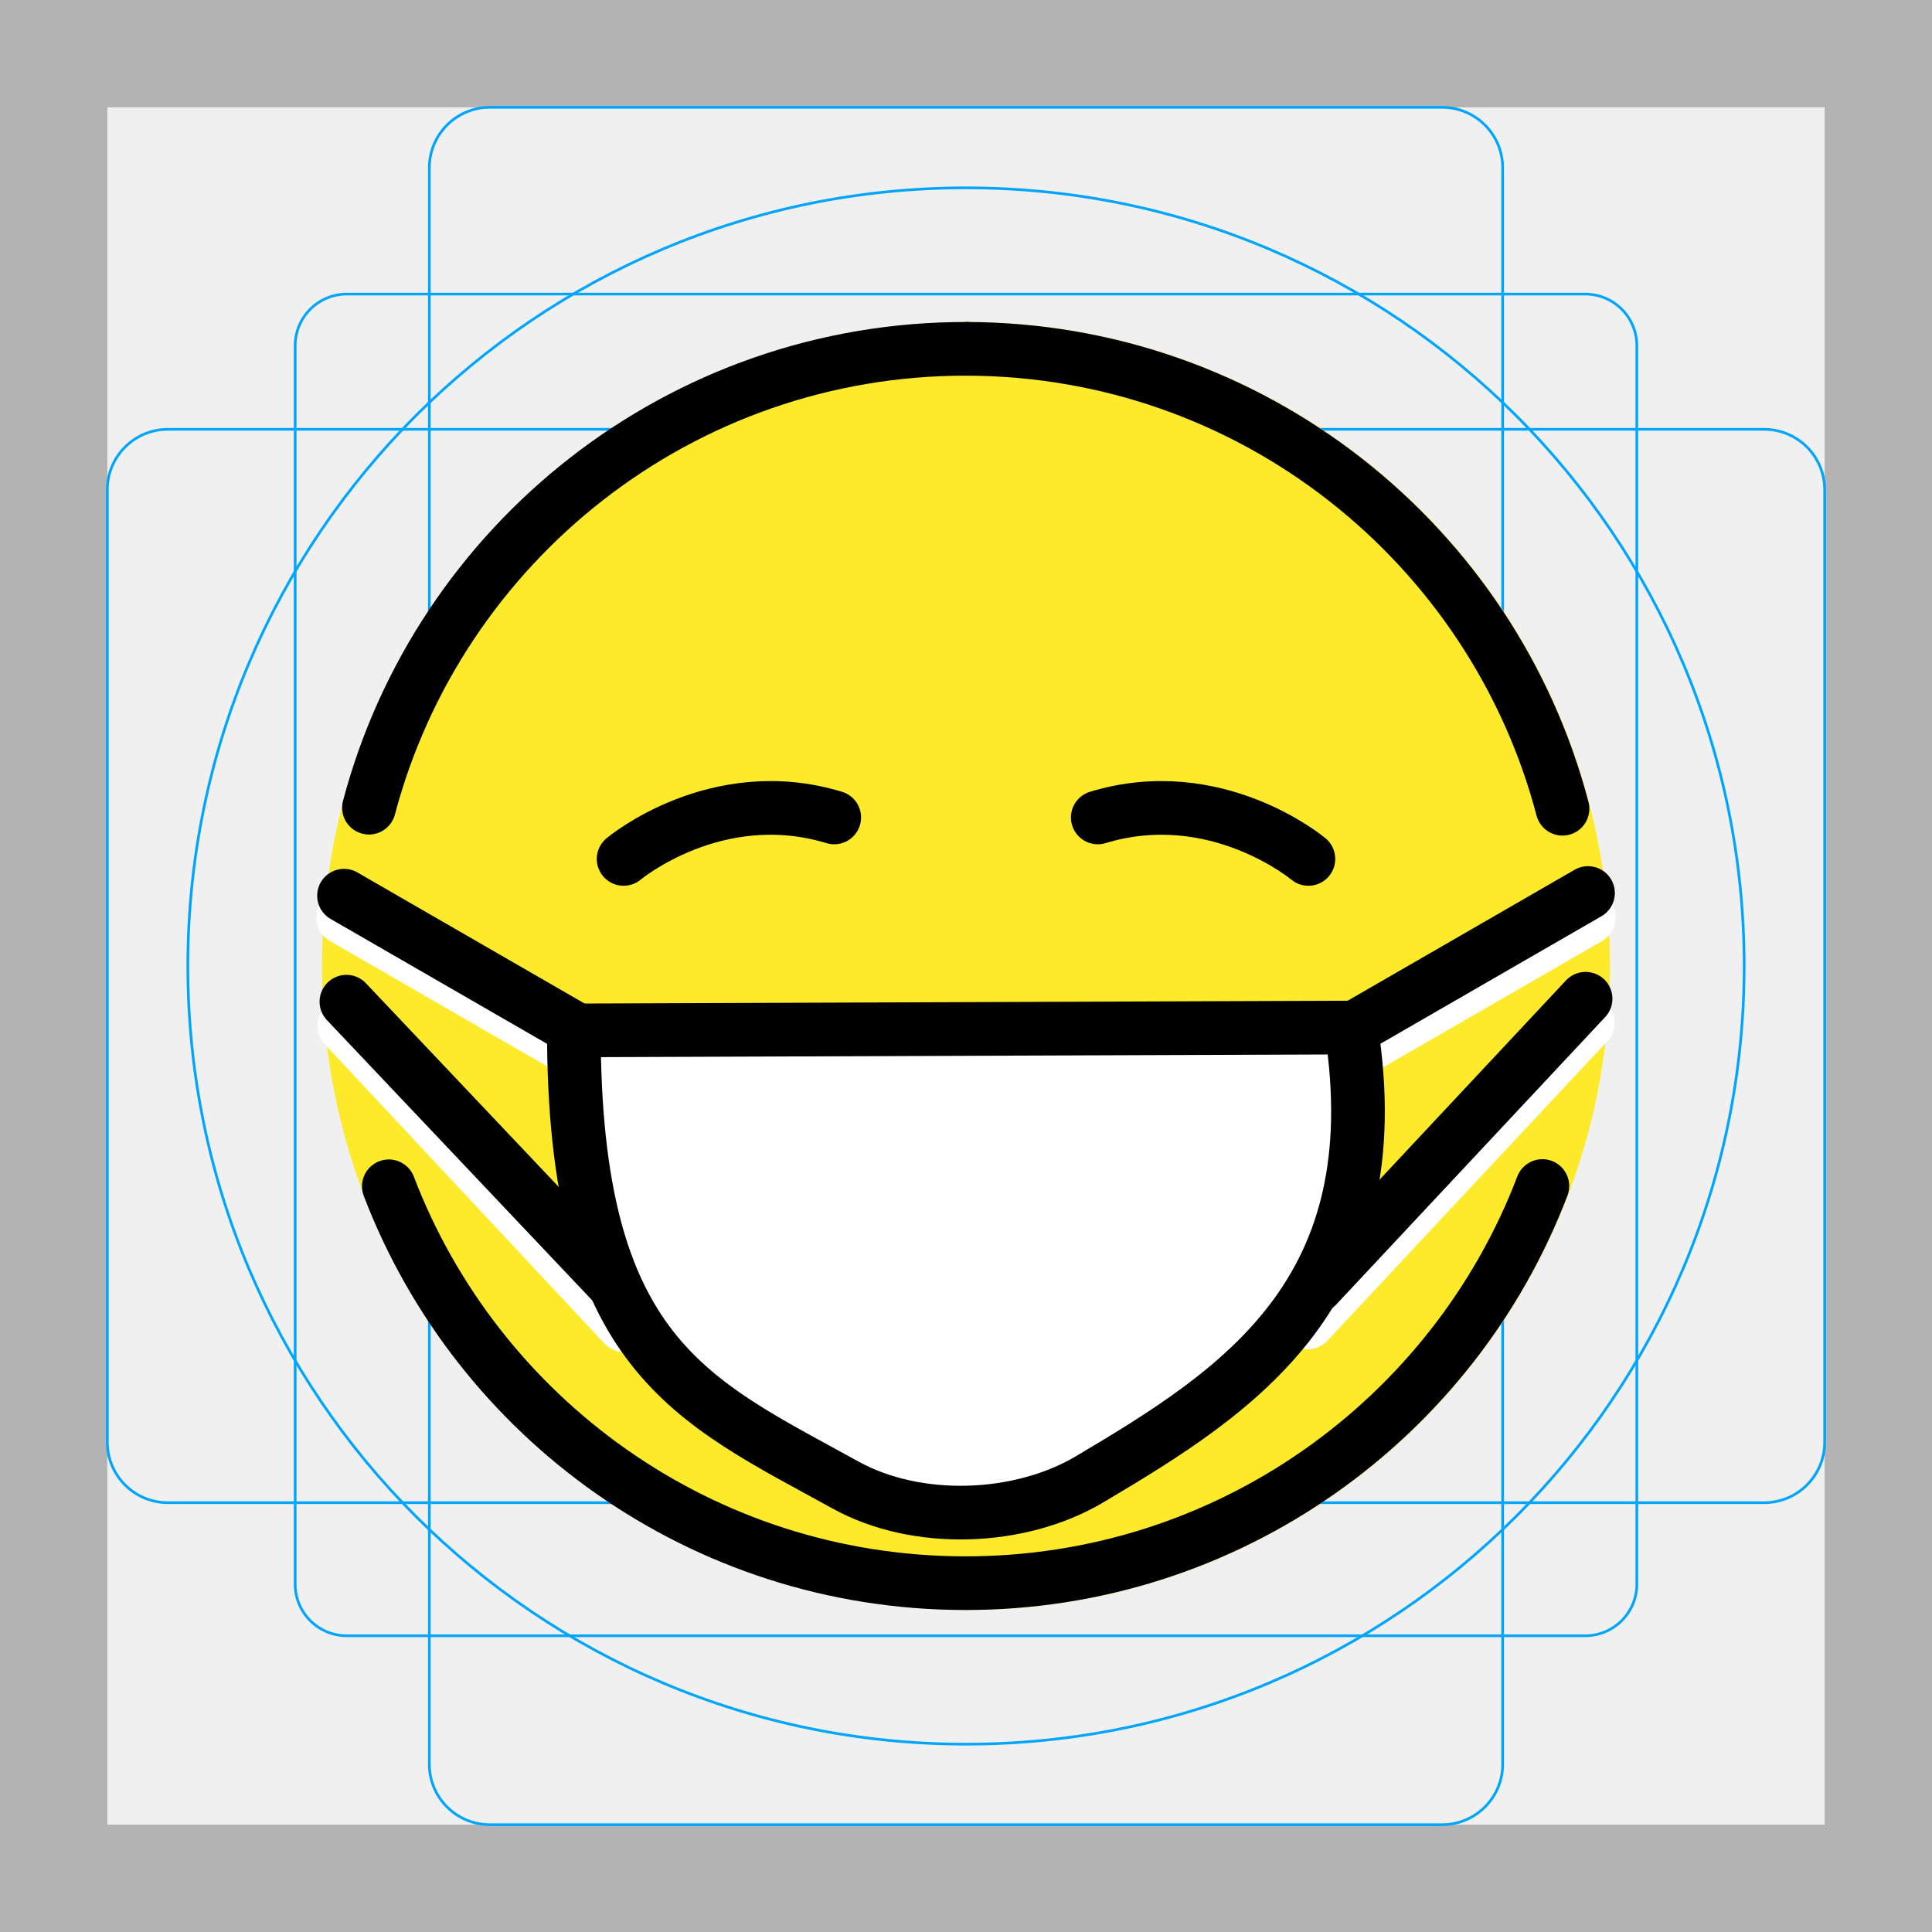
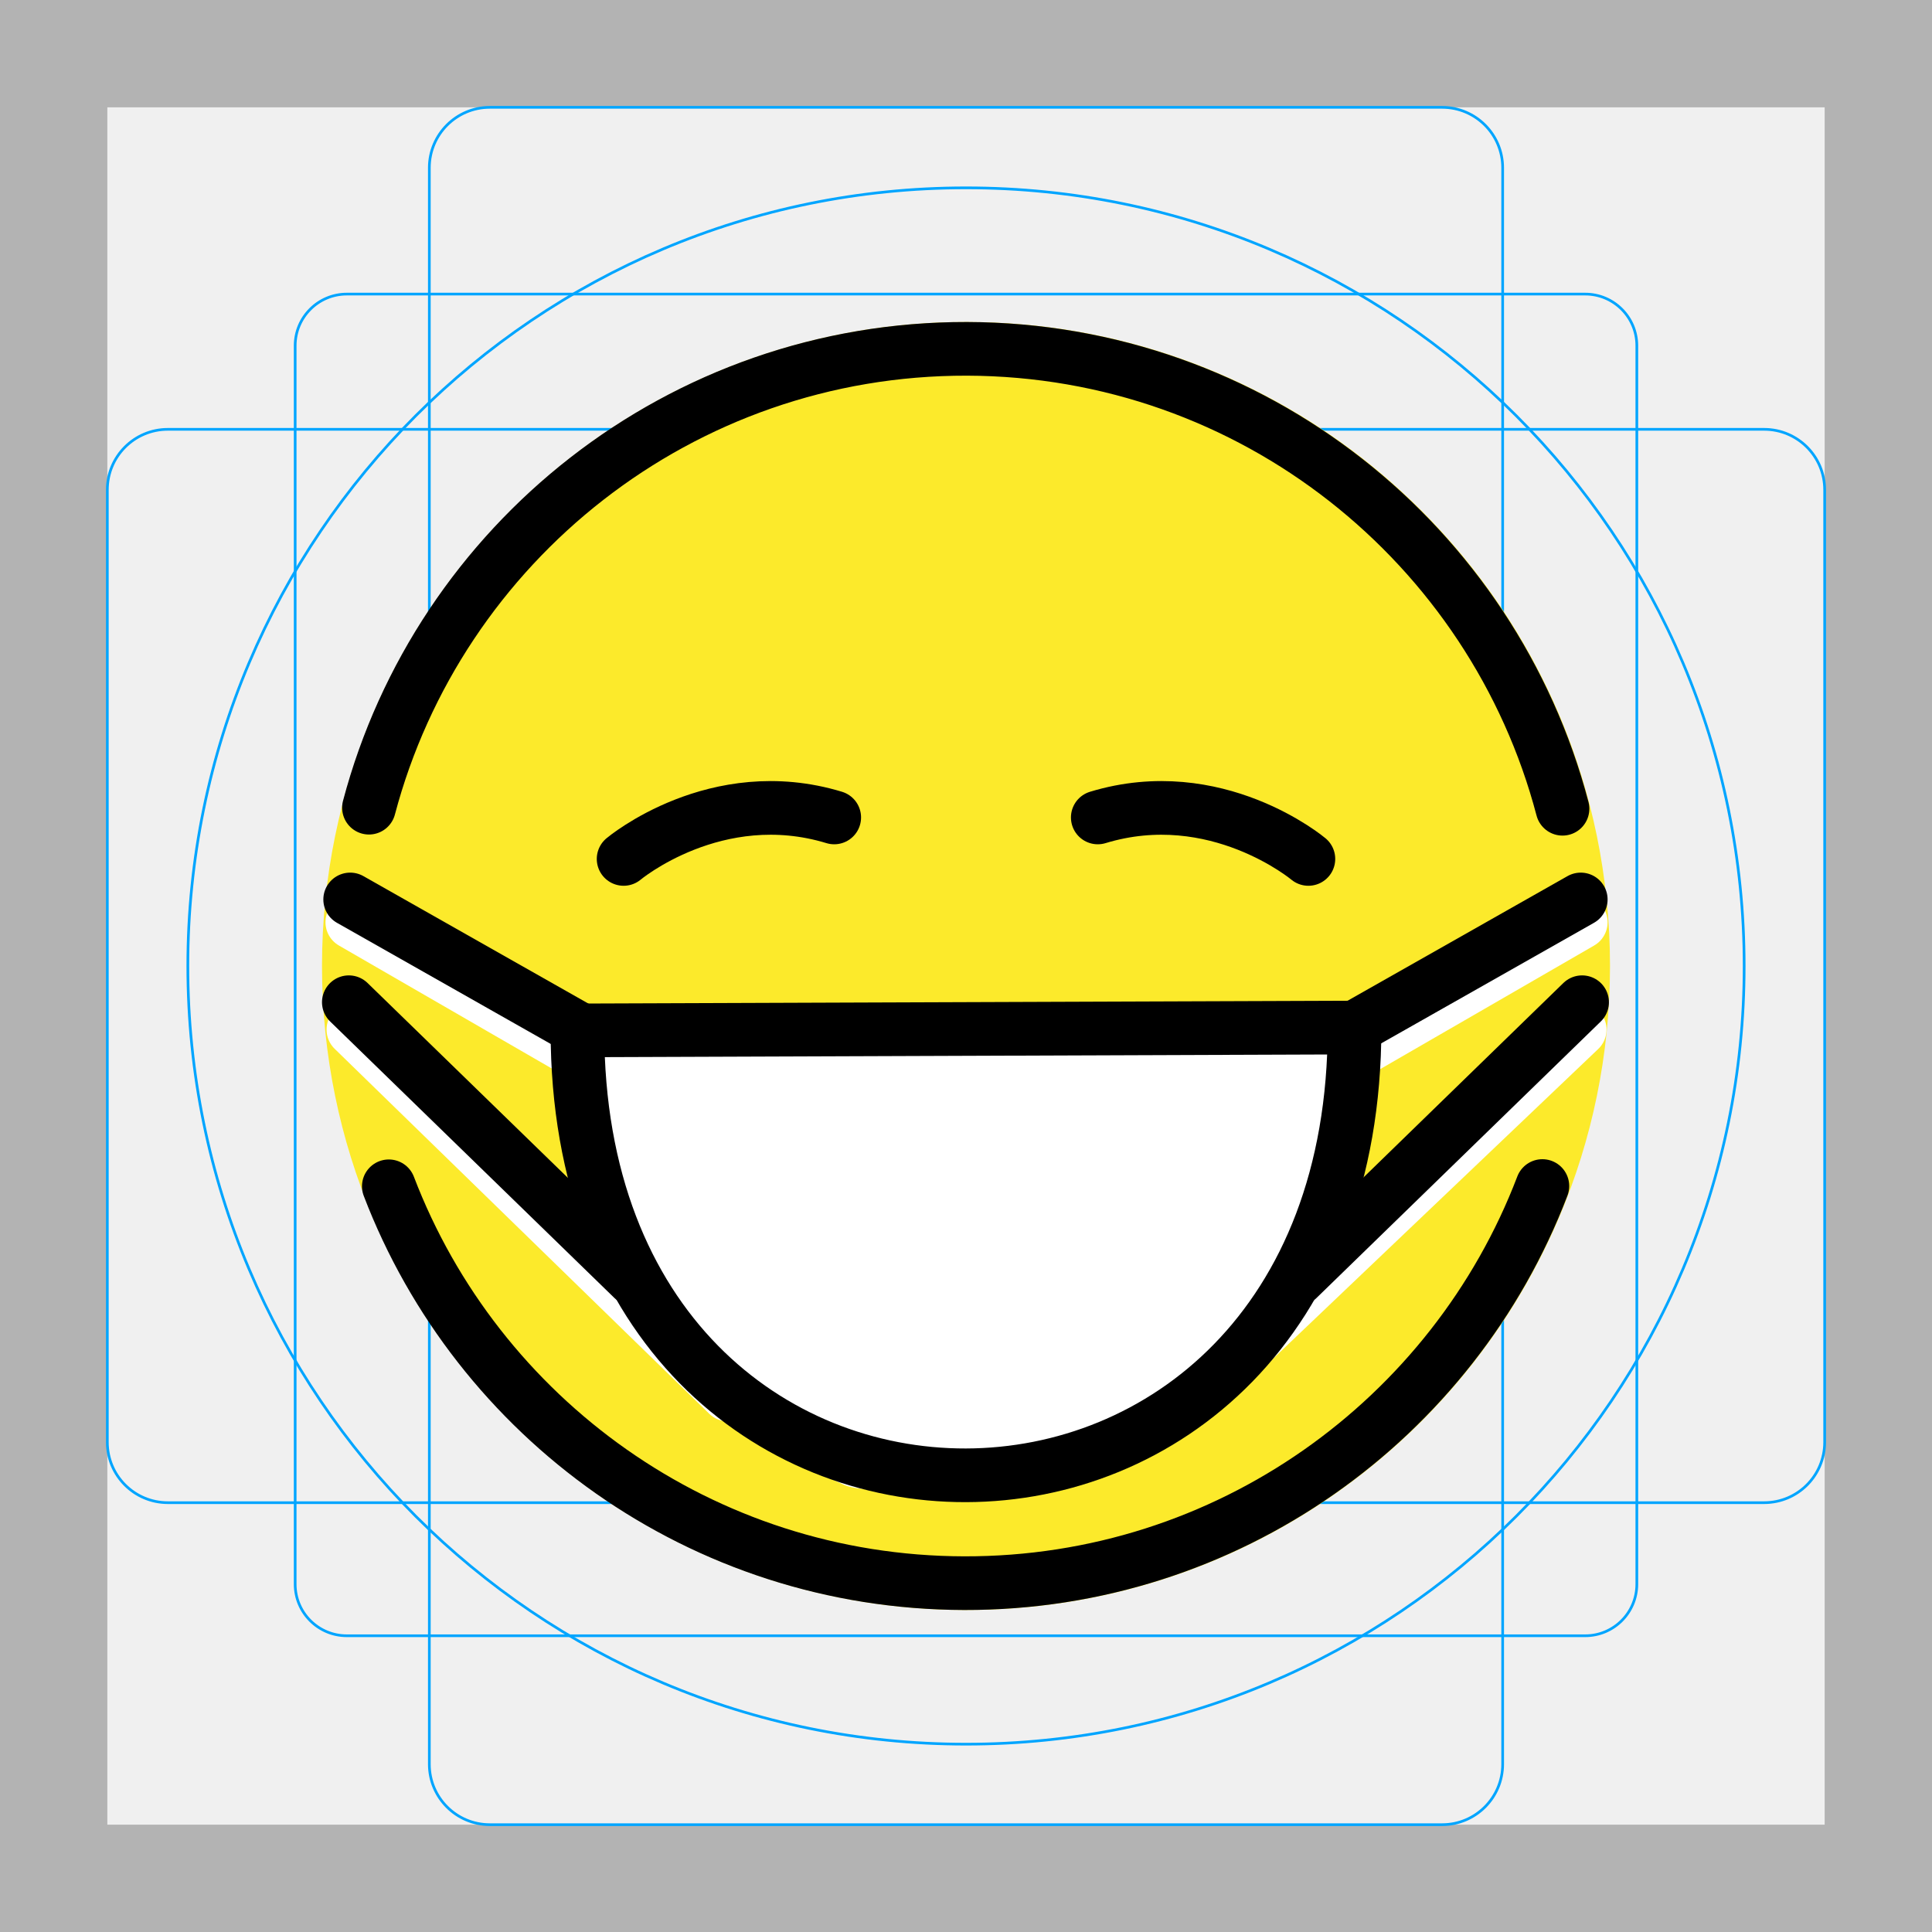
<svg xmlns="http://www.w3.org/2000/svg" id="emoji" viewBox="0 0 72 72" version="1.1">
  <g id="grid">
    <path fill="#b3b3b3" d="M68,4V68H4V4H68m4-4H0V72H72Z" />
    <rect x="11" y="10.96" rx="1.923" width="50" height="50" fill="none" stroke="#00a5ff" stroke-miterlimit="10" stroke-width="0.1" />
    <rect x="16" y="4" rx="2.254" width="40" height="64" fill="none" stroke="#00a5ff" stroke-miterlimit="10" stroke-width="0.1" />
    <rect x="4" y="16" rx="2.254" width="64" height="40" fill="none" stroke="#00a5ff" stroke-miterlimit="10" stroke-width="0.1" />
    <circle cx="36" cy="36" r="29" fill="none" stroke="#00a5ff" stroke-miterlimit="10" stroke-width="0.1" />
  </g>
  <g id="color">
    <circle cx="36" cy="36" r="24" fill="#FCEA2B" />
+     <path stroke="#fff" stroke-linecap="round" stroke-linejoin="round" stroke-miterlimit="10" stroke-width="2" d="m58.87 38.37-14.28 13.6" />
    <path fill="#fff" d="m40.55 55.13c-1.106 0.342-8.026 0.692-9.083 0.212-9.386-4.261-9.325-11.73-10.13-16.94 2.693-1.103 26.93-0.077 28.96-0.106-0.535 9.32-2.022 11.1-9.751 16.84z" />
+     <path stroke="#fff" stroke-linecap="round" stroke-linejoin="round" stroke-miterlimit="10" stroke-width="2" d="m58.91 34.37-8.4 4.853" />
+     <path stroke="#fff" stroke-linecap="round" stroke-linejoin="round" stroke-miterlimit="10" stroke-width="2" d="m13.17 38.37 13.96 13.6" />
+     <path stroke="#fff" stroke-linecap="round" stroke-linejoin="round" stroke-miterlimit="10" stroke-width="2" d="m13.13 34.37 8.4 4.853" />
  </g>
-   <g id="line" fill="none" stroke-linecap="round" stroke-linejoin="round" stroke-width="2">
-     <path stroke="#fff" stroke-miterlimit="10" d="m12.83 38.23 10.43 11.16" />
-     <path stroke="#fff" stroke-miterlimit="10" d="m12.79 34.2 8.7 5.02" />
-     <path stroke="#fff" stroke-miterlimit="10" d="m59.17 38.12-10.43 11.16" />
-     <path stroke="#fff" stroke-miterlimit="10" d="m59.21 34.2-8.7 5.02" />
-     <path stroke="#000" stroke-miterlimit="10" d="m47.79 45.69" />
-     <path stroke="#000" stroke-miterlimit="10" d="m23.24 32.01s3.439-2.888 7.849-1.546" />
-     <path stroke="#000" stroke-miterlimit="10" d="m48.76 32.01s-3.439-2.888-7.849-1.546" />
-     <path stroke="#000" stroke-miterlimit="10" d="m59.18 33.28-8.7 5.02" />
-     <path stroke="#000" stroke-miterlimit="10" d="m58.23 30.14c-2.588-9.842-11.54-17.11-22.19-17.14" />
-     <path stroke="#000" stroke-miterlimit="10" d="m14.49 44.21c3.298 8.63 11.65 14.77 21.44 14.79 9.833 0.023 18.24-6.128 21.55-14.8" />
-     <path stroke="#000" stroke-miterlimit="10" d="m13.12 33.5" />
-     <path stroke="#000" stroke-miterlimit="10" d="m36.04 13c-10.68-0.025-19.68 7.237-22.29 17.1" />
-     <path stroke="#000" d="m21.39 38.4 28.96-0.106c1.551 9.883-4.17 13.53-9.751 16.84-2.606 1.543-6.431 1.675-9.083 0.212-5.76-3.179-10.13-4.852-10.13-16.94z" />
-     <path stroke="#000" stroke-miterlimit="10" d="m59.09 37.22-10.03 10.72" />
-     <path stroke="#000" stroke-miterlimit="10" d="m12.82 33.38 8.7 5.02" />
-     <path stroke="#000" stroke-miterlimit="10" d="m12.91 37.33 9.959 10.52" />
+   <g id="line" fill="none" stroke="#000" stroke-linecap="round" stroke-linejoin="round" stroke-miterlimit="10" stroke-width="2">
+     <path d="m47.79 45.69" />
+     <path d="m23.24 32.01s3.439-2.888 7.849-1.546" />
+     <path d="m48.76 32.01s-3.439-2.888-7.849-1.546" />
+     <path d="m58.91 33.52-8.427 4.775" />
+     <path d="m58.23 30.14c-2.588-9.842-11.54-17.11-22.19-17.14-10.68-0.025-19.68 7.237-22.29 17.1" />
+     <path d="m14.49 44.21c3.298 8.63 11.65 14.77 21.44 14.79 9.833 0.023 18.24-6.128 21.55-14.8" />
+     <path d="m13.12 33.5" />
+     <path d="m21.52 38.4 28.96-0.106c0 22.21-28.96 22.25-28.96 0.112z" />
+     <path d="m58.96 37.35-10.59 10.3" />
+     <path d="m13.05 33.52 8.427 4.775" />
+     <path d="m13 37.35 10.59 10.3" />
  </g>
</svg>
